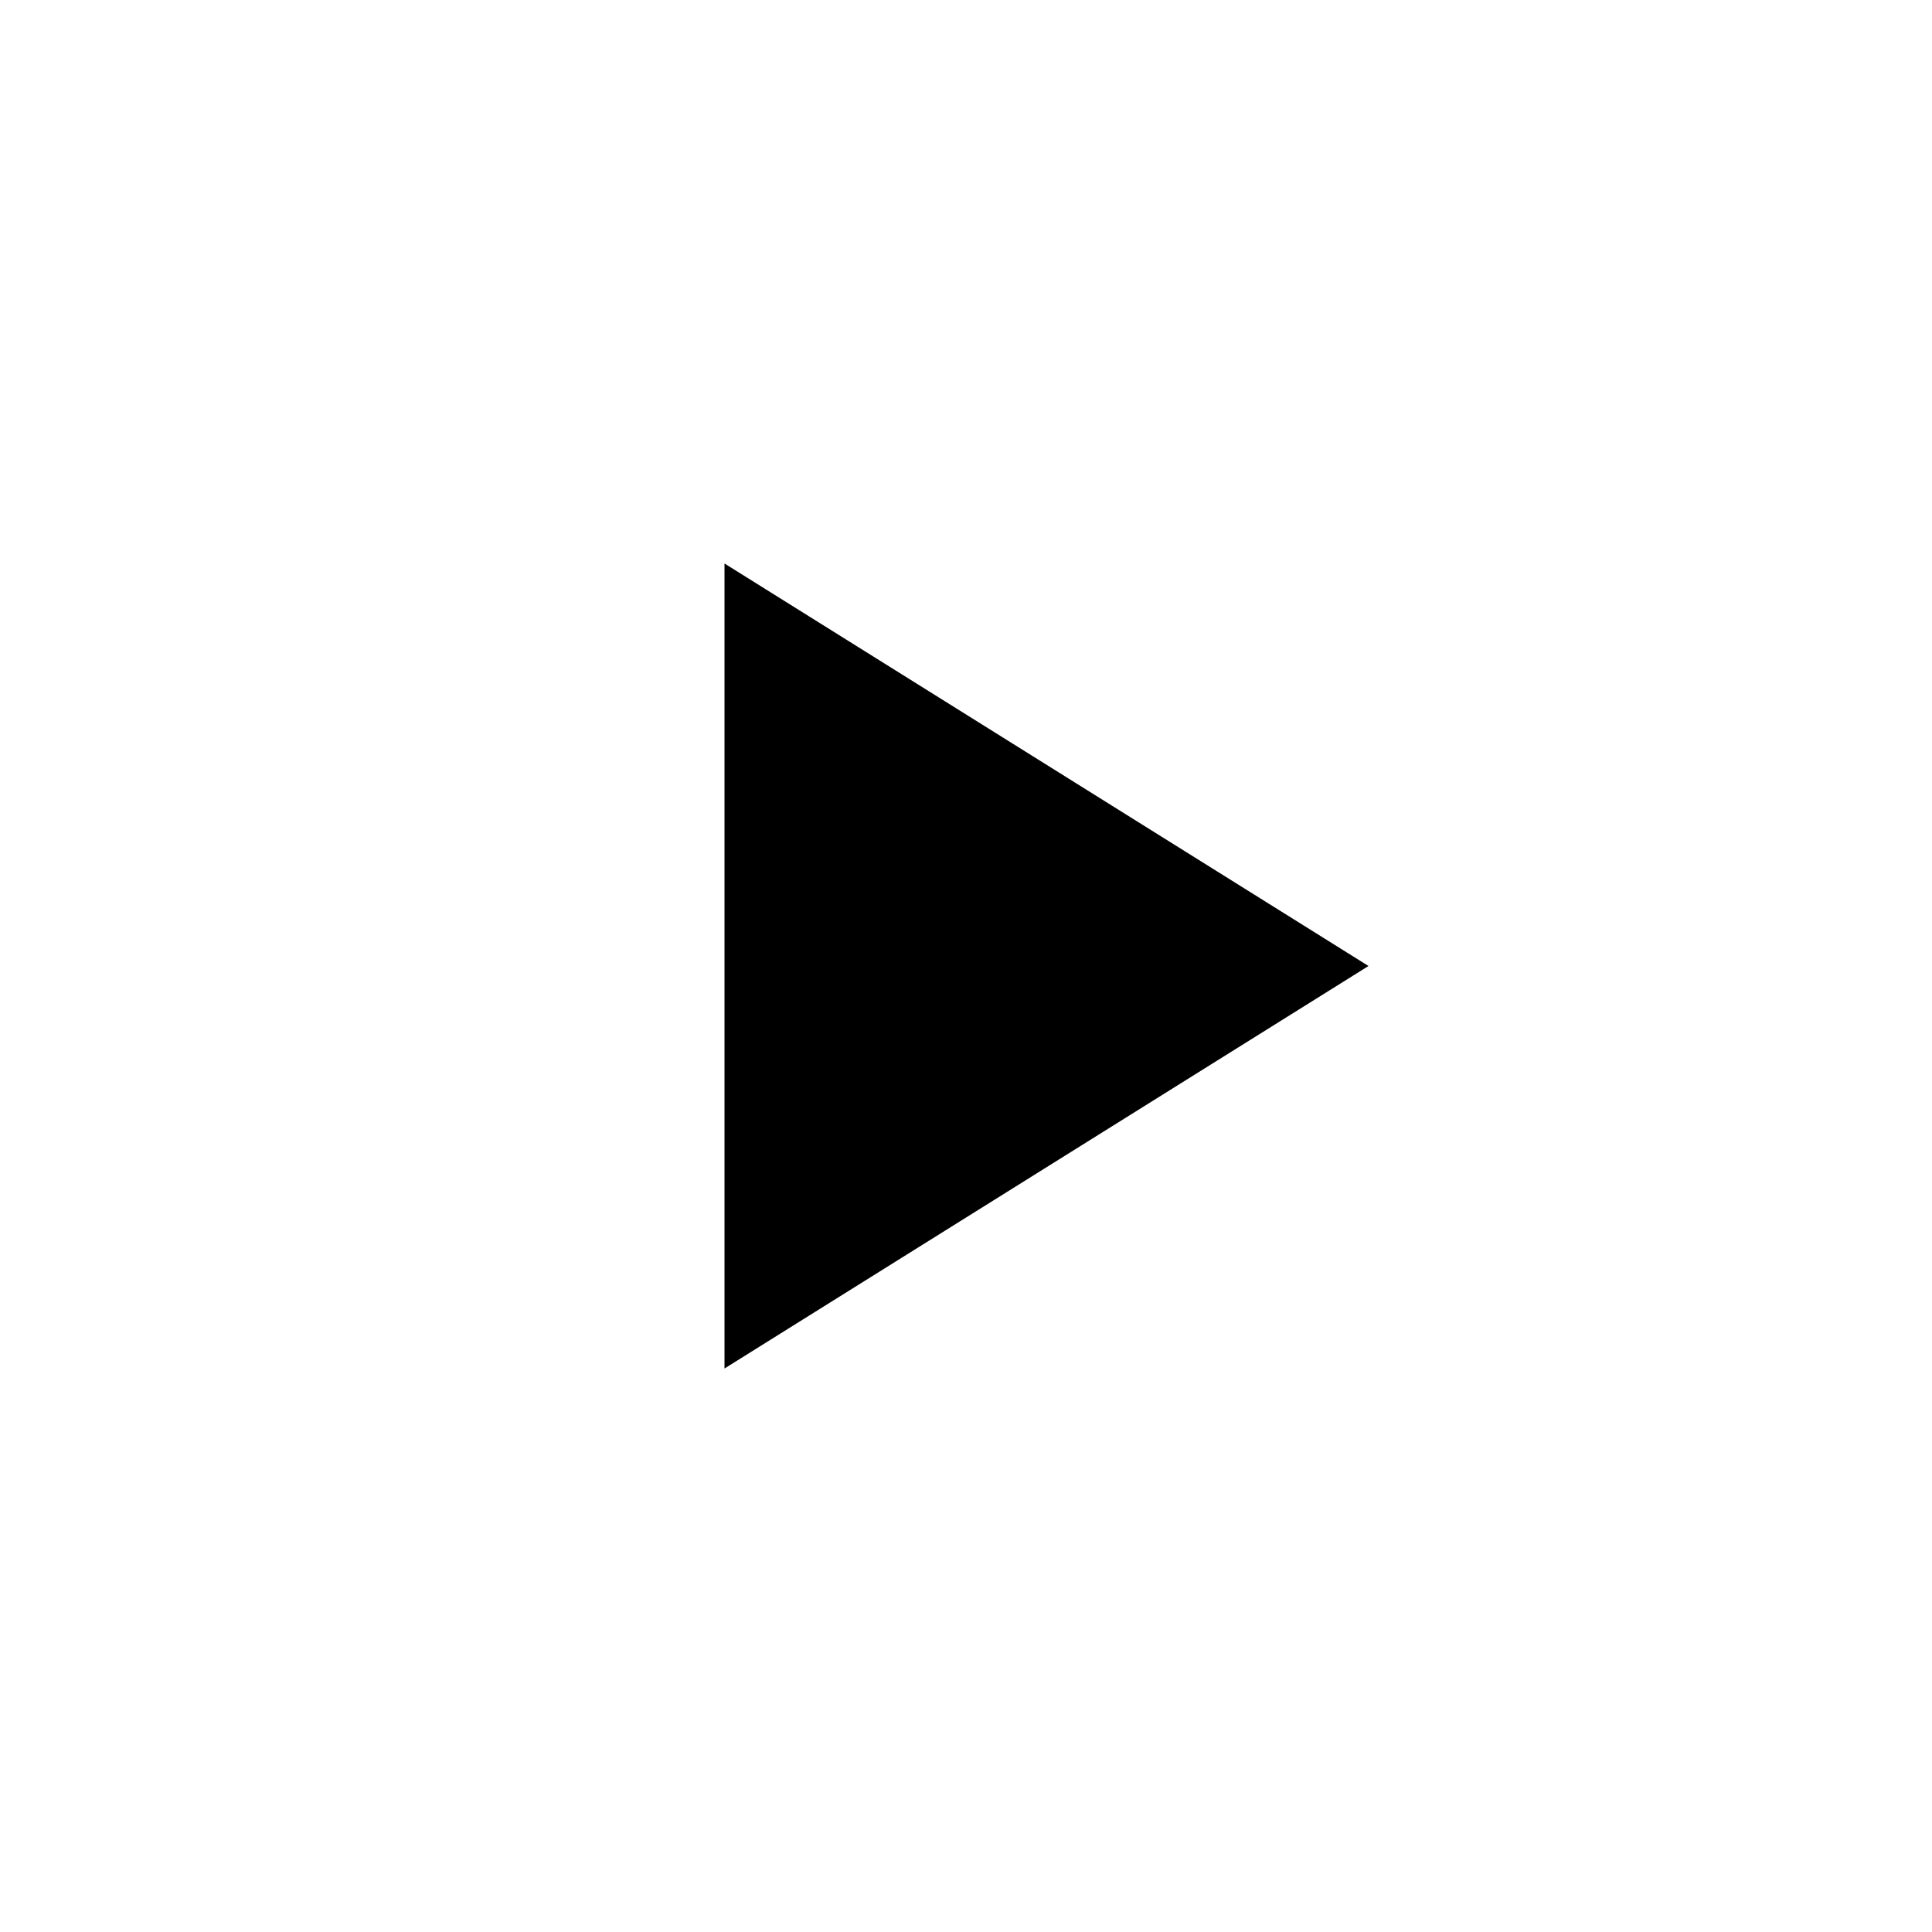
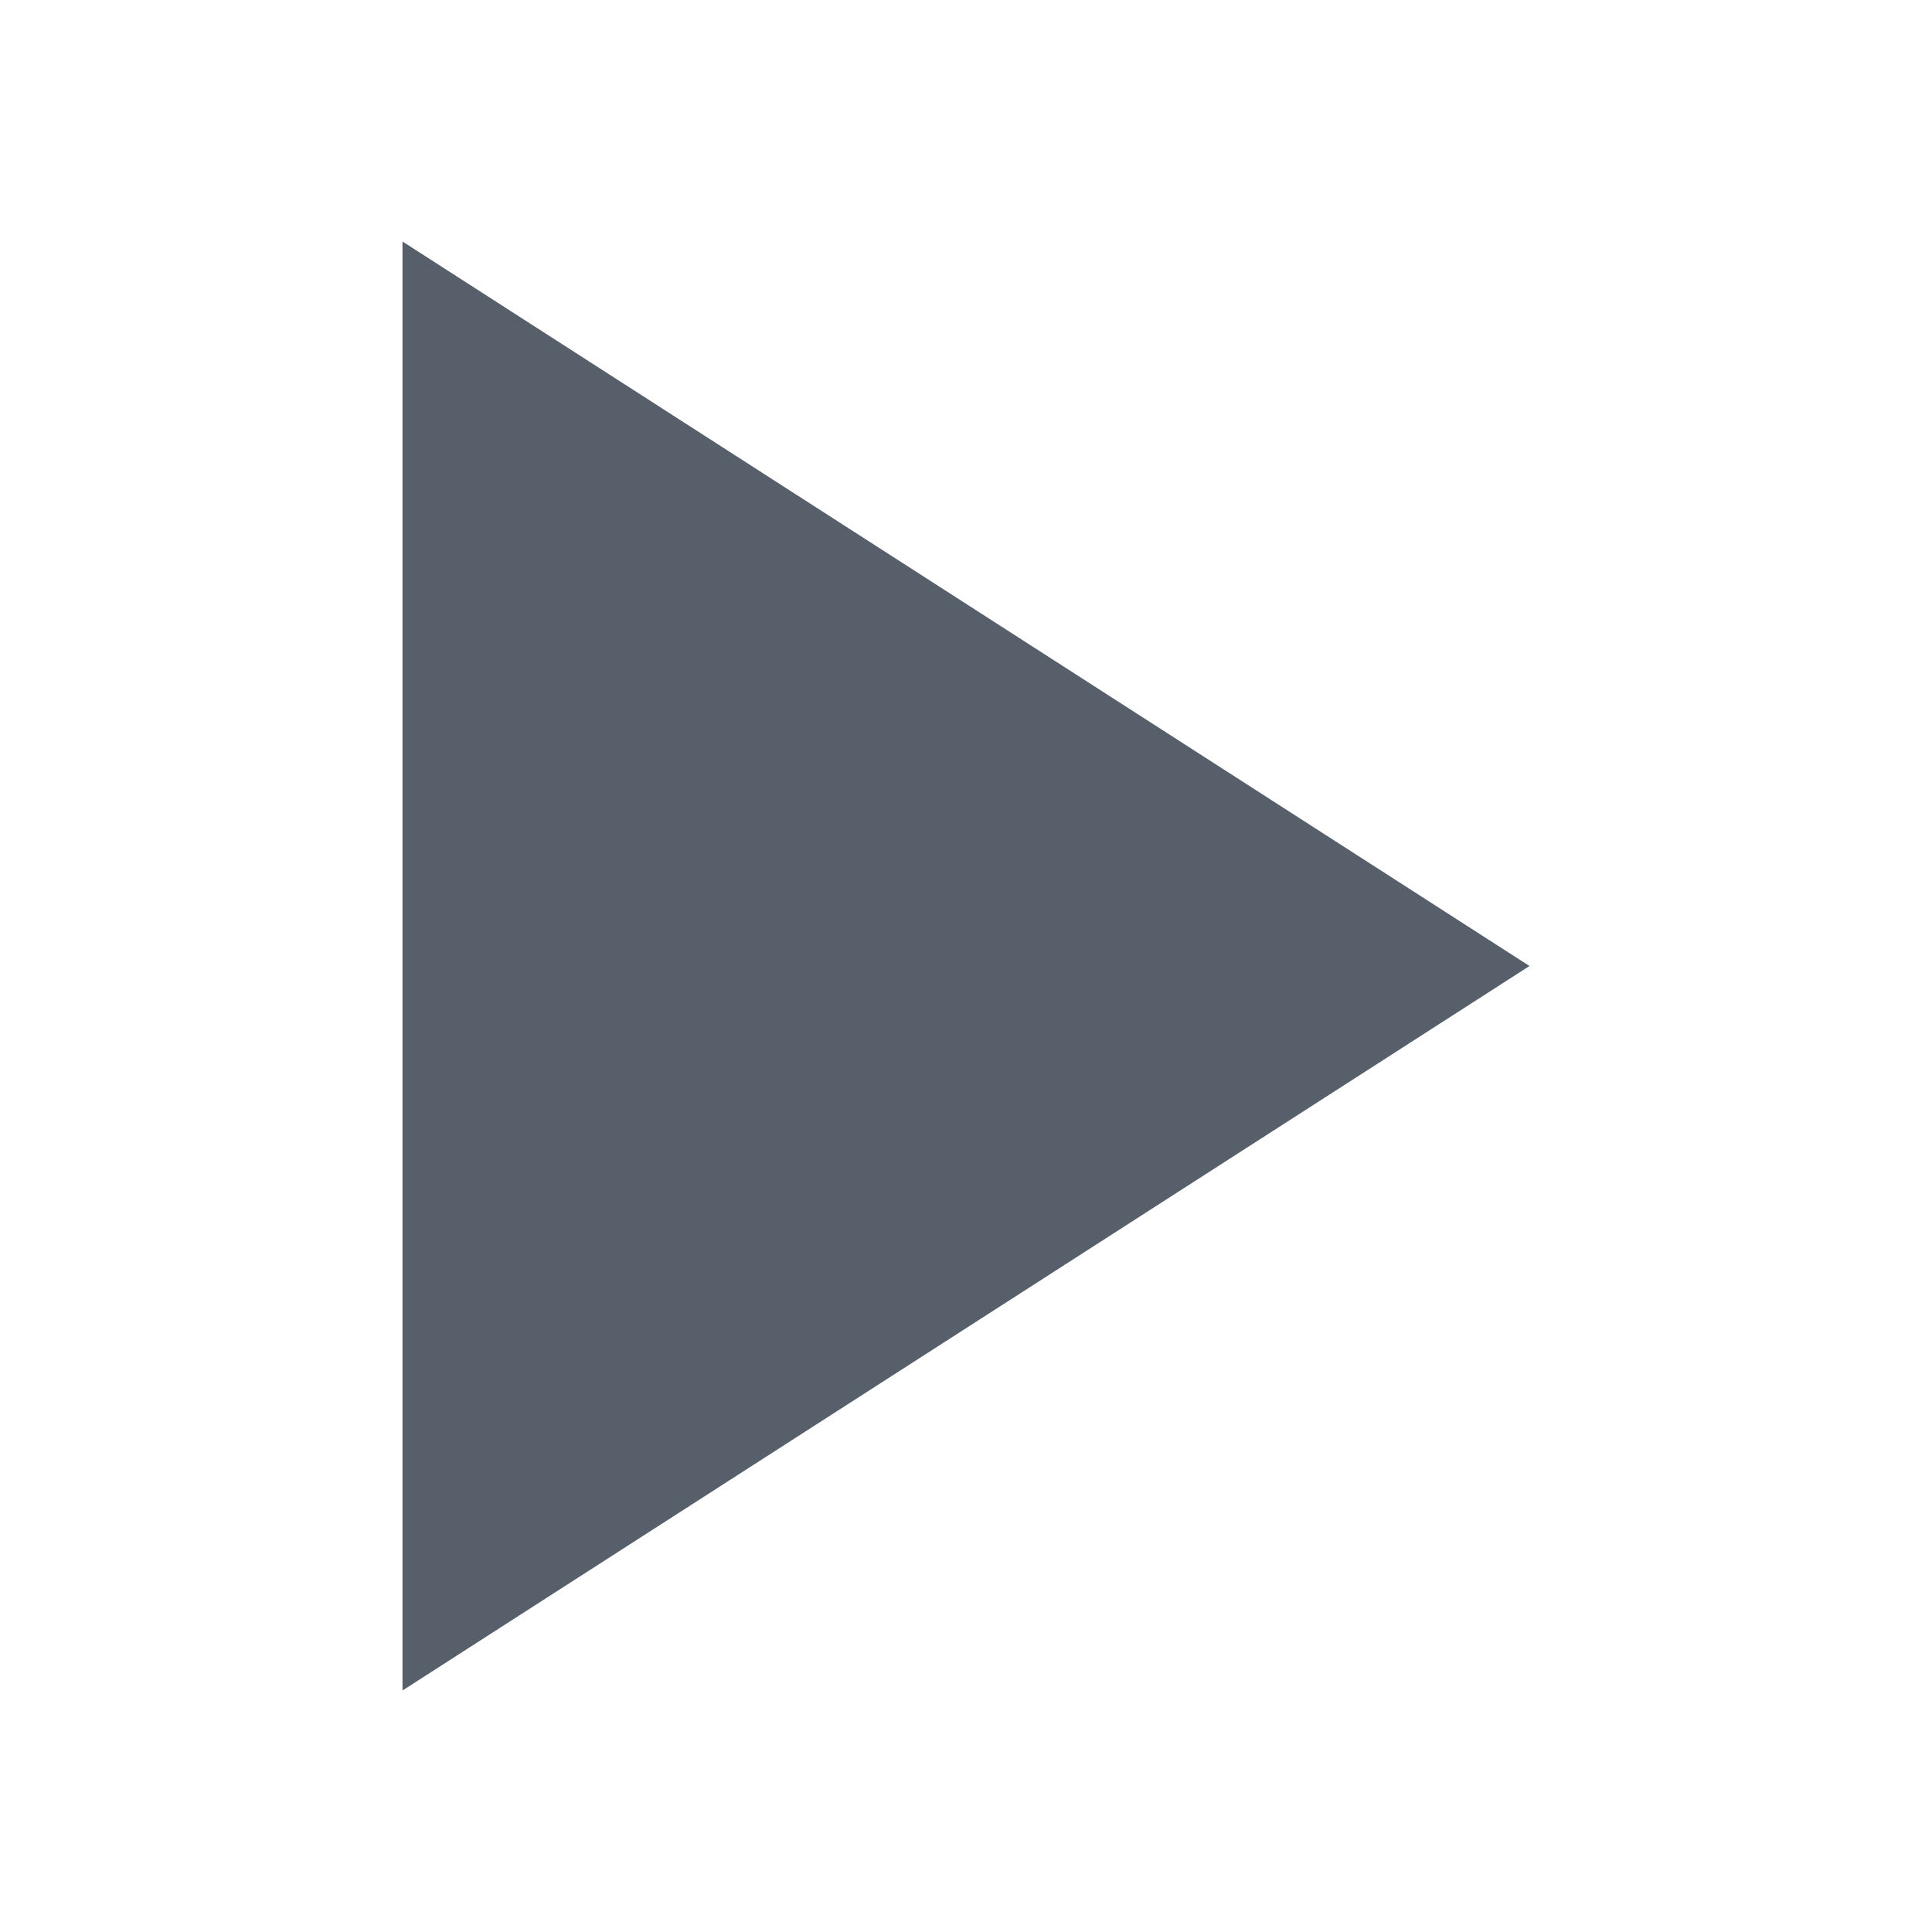
- <svg xmlns="http://www.w3.org/2000/svg" width="24" height="24" viewBox="0 0 24 24">
-   <polygon points="9,7 9,17 17,12" fill="currentColor" />
+ <svg xmlns="http://www.w3.org/2000/svg" width="24" height="24" viewBox="0 0 24 24" fill="#57606A">
+   <polygon points="5 3 19 12 5 21 5 3" />
</svg>
